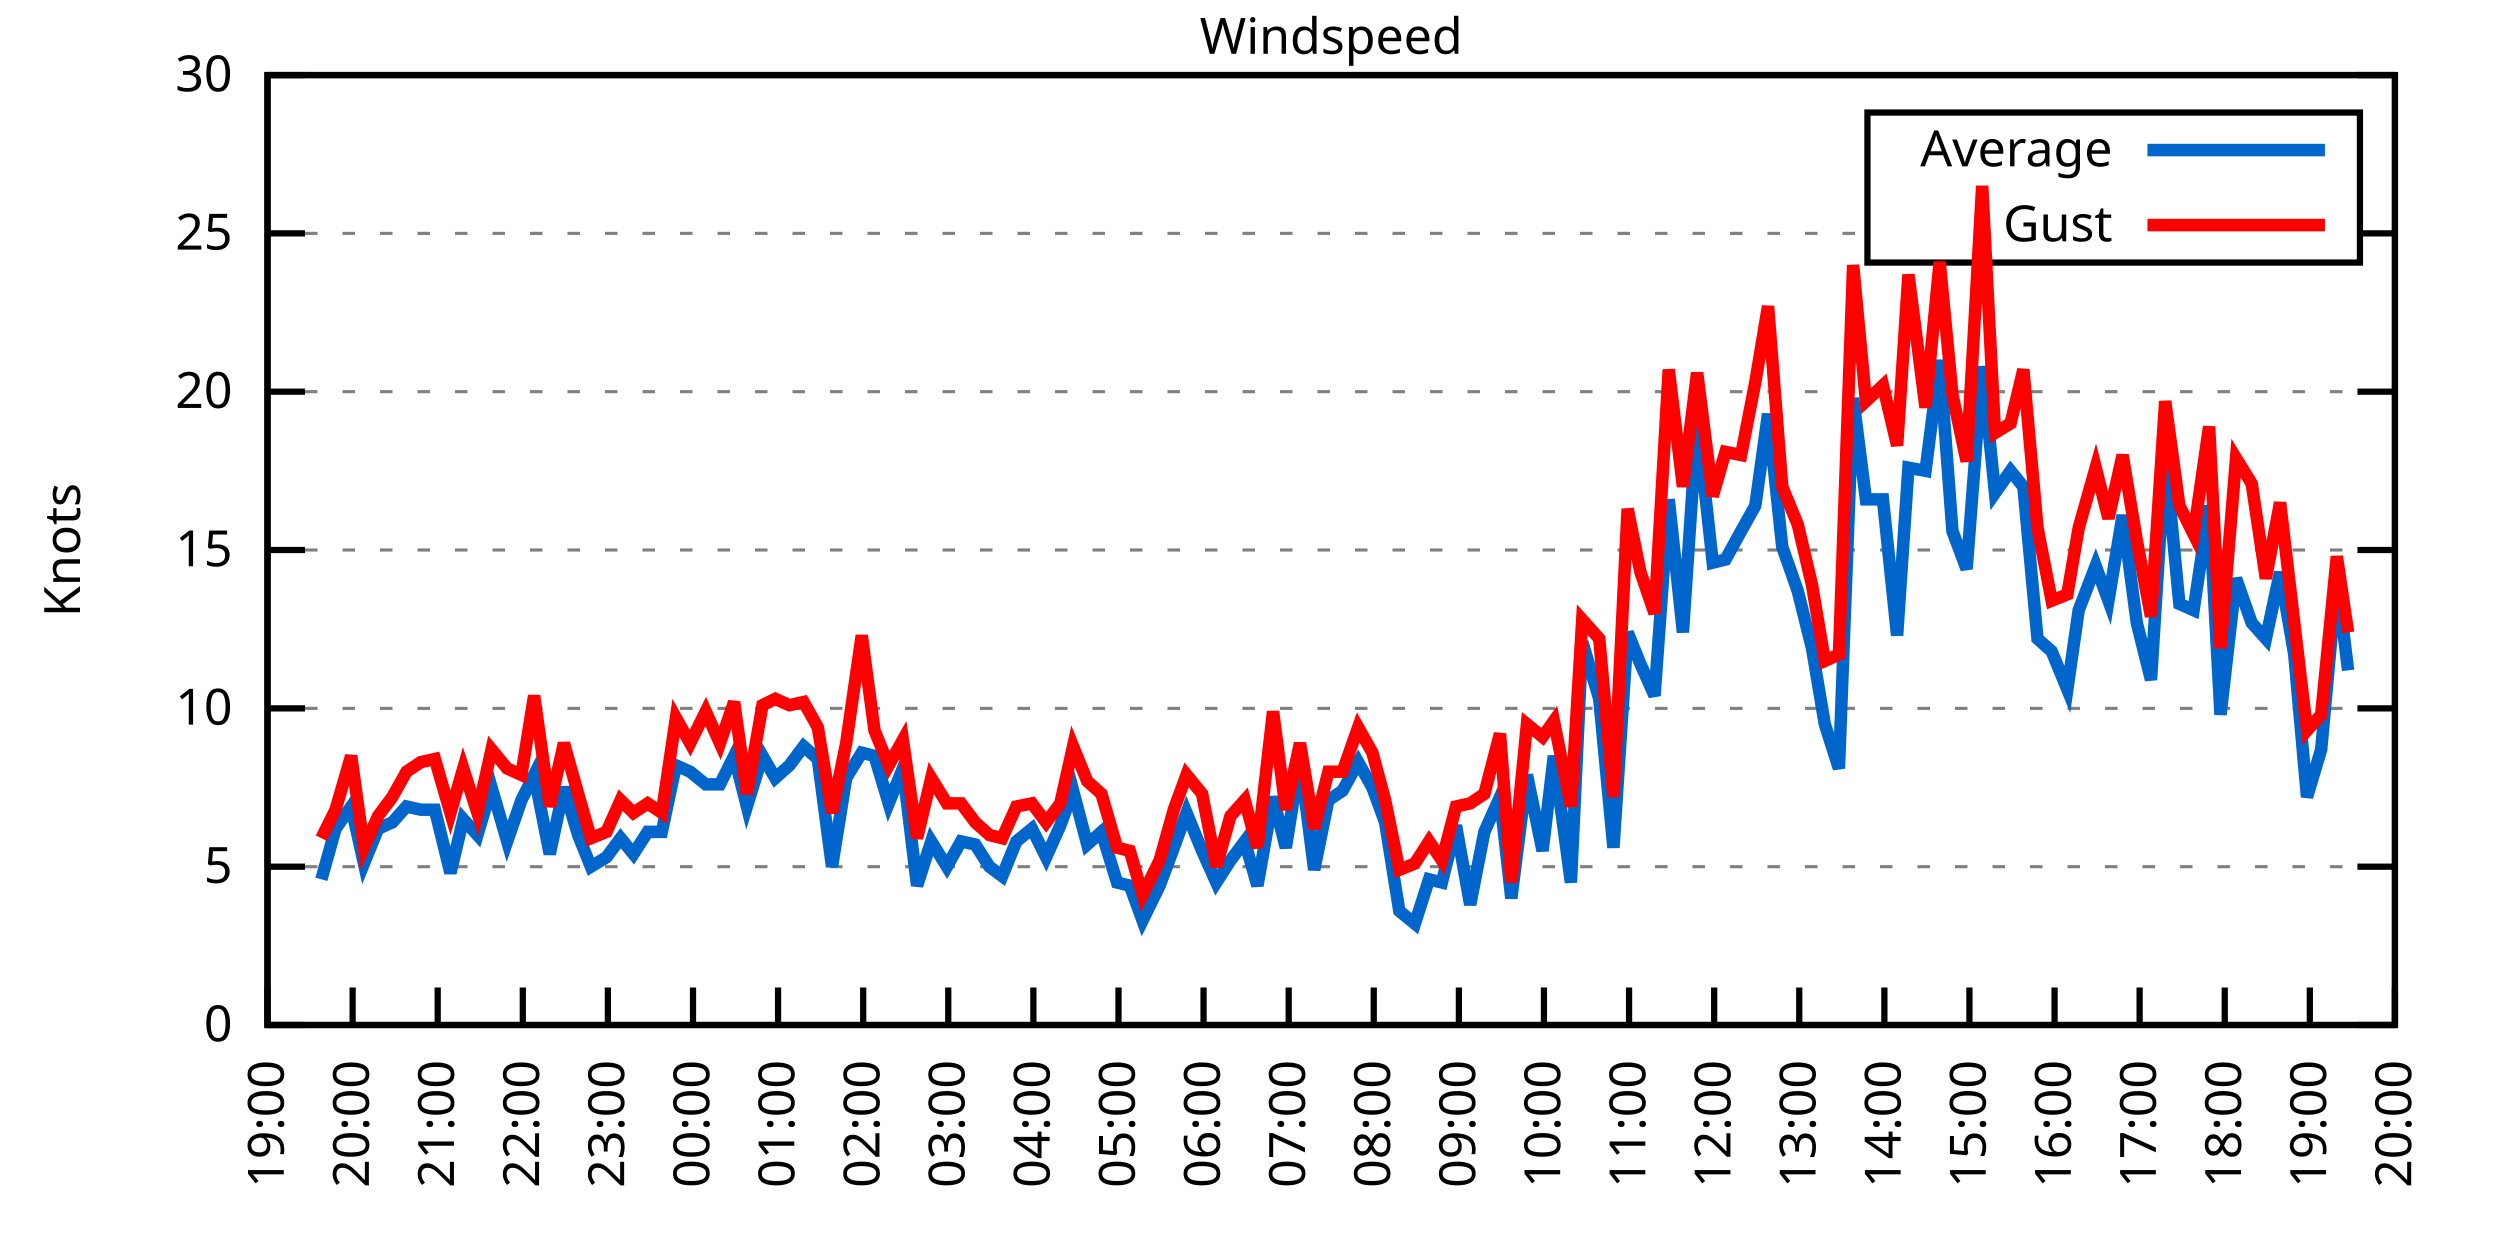
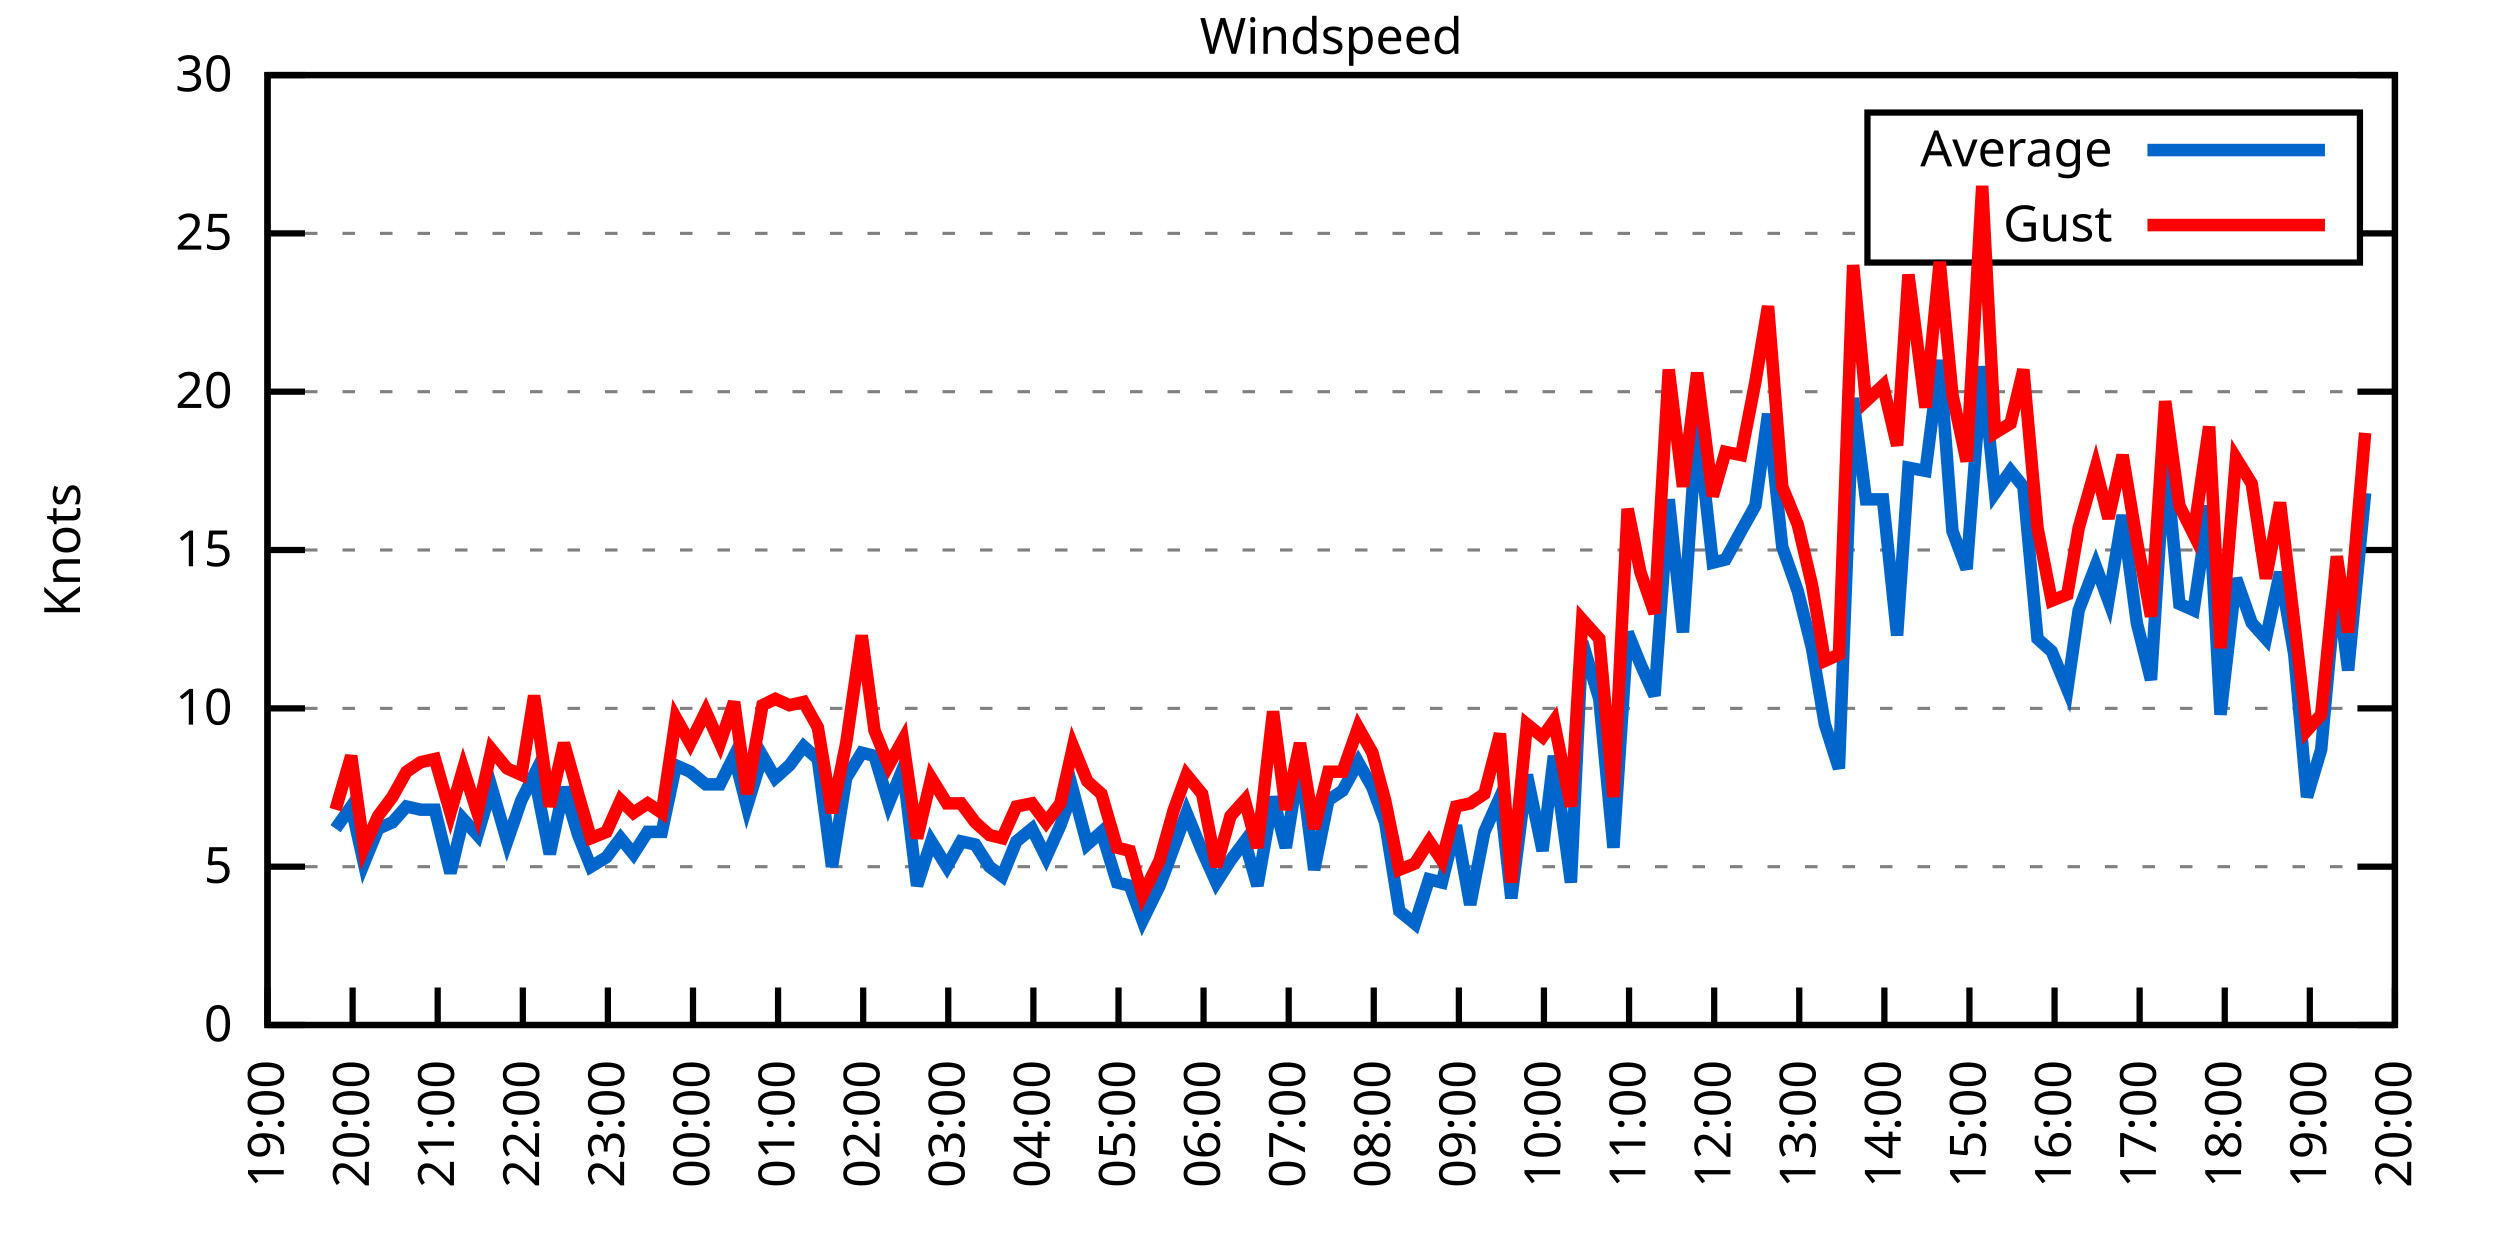
<svg xmlns="http://www.w3.org/2000/svg" xmlns:xlink="http://www.w3.org/1999/xlink" width="400" height="200" viewBox="0 0 400 200">
  <g id="gnuplot_canvas">
    <rect x="0" y="0" width="400" height="200" fill="none" />
    <defs>
      <circle id="gpDot" r="0.5" stroke-width="0.5" stroke="currentColor" />
      <path id="gpPt0" stroke-width="0.333" stroke="currentColor" d="M-1,0 h2 M0,-1 v2" />
      <path id="gpPt1" stroke-width="0.333" stroke="currentColor" d="M-1,-1 L1,1 M1,-1 L-1,1" />
      <path id="gpPt2" stroke-width="0.333" stroke="currentColor" d="M-1,0 L1,0 M0,-1 L0,1 M-1,-1 L1,1 M-1,1 L1,-1" />
      <rect id="gpPt3" stroke-width="0.333" stroke="currentColor" x="-1" y="-1" width="2" height="2" />
      <rect id="gpPt4" stroke-width="0.333" stroke="currentColor" fill="currentColor" x="-1" y="-1" width="2" height="2" />
      <circle id="gpPt5" stroke-width="0.333" stroke="currentColor" cx="0" cy="0" r="1" />
      <use xlink:href="#gpPt5" id="gpPt6" fill="currentColor" stroke="none" />
      <path id="gpPt7" stroke-width="0.333" stroke="currentColor" d="M0,-1.33 L-1.33,0.67 L1.33,0.67 z" />
      <use xlink:href="#gpPt7" id="gpPt8" fill="currentColor" stroke="none" />
      <use xlink:href="#gpPt7" id="gpPt9" stroke="currentColor" transform="rotate(180)" />
      <use xlink:href="#gpPt9" id="gpPt10" fill="currentColor" stroke="none" />
      <use xlink:href="#gpPt3" id="gpPt11" stroke="currentColor" transform="rotate(45)" />
      <use xlink:href="#gpPt11" id="gpPt12" fill="currentColor" stroke="none" />
      <path id="gpPt13" stroke-width="0.333" stroke="currentColor" d="M0,1.330 L1.265,0.411 L0.782,-1.067 L-0.782,-1.076 L-1.265,0.411 z" />
      <use xlink:href="#gpPt13" id="gpPt14" fill="currentColor" stroke="none" />
      <filter id="textbox" filterUnits="objectBoundingBox" x="0" y="0" height="1" width="1">
        <feFlood flood-color="white" flood-opacity="1" result="bgnd" />
        <feComposite in="SourceGraphic" in2="bgnd" operator="atop" />
      </filter>
      <filter id="greybox" filterUnits="objectBoundingBox" x="0" y="0" height="1" width="1">
        <feFlood flood-color="lightgrey" flood-opacity="1" result="grey" />
        <feComposite in="SourceGraphic" in2="grey" operator="atop" />
      </filter>
    </defs>
    <g fill="none" color="white" stroke="currentColor" stroke-width="1.00" stroke-linecap="butt" stroke-linejoin="miter">
</g>
    <g fill="none" color="black" stroke="currentColor" stroke-width="1.00" stroke-linecap="butt" stroke-linejoin="miter">
      <g stroke="none" shape-rendering="crispEdges">
        <polygon fill="rgb(255, 255, 255)" points="42.80,164.00 383.18,164.00 383.18,12.02 42.80,12.02 " />
      </g>
    </g>
    <g fill="none" color="black" stroke="currentColor" stroke-width="1.00" stroke-linecap="butt" stroke-linejoin="miter">
</g>
    <g fill="none" color="black" stroke="black" stroke-width="0.50" stroke-linecap="butt" stroke-linejoin="miter">
</g>
    <g fill="none" color="gray" stroke="currentColor" stroke-width="0.50" stroke-linecap="butt" stroke-linejoin="miter">
      <path stroke="gray" stroke-dasharray="2,4" class="gridline" d="M42.80,164.00 L383.19,164.00  " />
    </g>
    <g fill="none" color="gray" stroke="gray" stroke-width="1.00" stroke-linecap="butt" stroke-linejoin="miter">
</g>
    <g fill="none" color="black" stroke="currentColor" stroke-width="1.00" stroke-linecap="butt" stroke-linejoin="miter">
      <path stroke="black" d="M42.80,164.00 L48.80,164.00 M383.19,164.00 L377.19,164.00  " />
      <g transform="translate(37.20,166.60)" stroke="none" fill="black" font-family="Sans" font-size="8.00" text-anchor="end">
        <text>
          <tspan font-family="Sans"> 0</tspan>
        </text>
      </g>
    </g>
    <g fill="none" color="black" stroke="currentColor" stroke-width="1.00" stroke-linecap="butt" stroke-linejoin="miter">
</g>
    <g fill="none" color="black" stroke="black" stroke-width="0.50" stroke-linecap="butt" stroke-linejoin="miter">
</g>
    <g fill="none" color="gray" stroke="currentColor" stroke-width="0.50" stroke-linecap="butt" stroke-linejoin="miter">
      <path stroke="gray" stroke-dasharray="2,4" class="gridline" d="M42.80,138.67 L383.19,138.67  " />
    </g>
    <g fill="none" color="gray" stroke="gray" stroke-width="1.00" stroke-linecap="butt" stroke-linejoin="miter">
</g>
    <g fill="none" color="black" stroke="currentColor" stroke-width="1.00" stroke-linecap="butt" stroke-linejoin="miter">
      <path stroke="black" d="M42.80,138.67 L48.80,138.67 M383.19,138.67 L377.19,138.67  " />
      <g transform="translate(37.20,141.27)" stroke="none" fill="black" font-family="Sans" font-size="8.00" text-anchor="end">
        <text>
          <tspan font-family="Sans"> 5</tspan>
        </text>
      </g>
    </g>
    <g fill="none" color="black" stroke="currentColor" stroke-width="1.00" stroke-linecap="butt" stroke-linejoin="miter">
</g>
    <g fill="none" color="black" stroke="black" stroke-width="0.50" stroke-linecap="butt" stroke-linejoin="miter">
</g>
    <g fill="none" color="gray" stroke="currentColor" stroke-width="0.50" stroke-linecap="butt" stroke-linejoin="miter">
      <path stroke="gray" stroke-dasharray="2,4" class="gridline" d="M42.80,113.34 L383.19,113.34  " />
    </g>
    <g fill="none" color="gray" stroke="gray" stroke-width="1.00" stroke-linecap="butt" stroke-linejoin="miter">
</g>
    <g fill="none" color="black" stroke="currentColor" stroke-width="1.00" stroke-linecap="butt" stroke-linejoin="miter">
      <path stroke="black" d="M42.80,113.34 L48.80,113.34 M383.19,113.34 L377.19,113.34  " />
      <g transform="translate(37.20,115.94)" stroke="none" fill="black" font-family="Sans" font-size="8.00" text-anchor="end">
        <text>
          <tspan font-family="Sans"> 10</tspan>
        </text>
      </g>
    </g>
    <g fill="none" color="black" stroke="currentColor" stroke-width="1.00" stroke-linecap="butt" stroke-linejoin="miter">
</g>
    <g fill="none" color="black" stroke="black" stroke-width="0.50" stroke-linecap="butt" stroke-linejoin="miter">
</g>
    <g fill="none" color="gray" stroke="currentColor" stroke-width="0.50" stroke-linecap="butt" stroke-linejoin="miter">
      <path stroke="gray" stroke-dasharray="2,4" class="gridline" d="M42.80,88.00 L383.19,88.00  " />
    </g>
    <g fill="none" color="gray" stroke="gray" stroke-width="1.00" stroke-linecap="butt" stroke-linejoin="miter">
</g>
    <g fill="none" color="black" stroke="currentColor" stroke-width="1.00" stroke-linecap="butt" stroke-linejoin="miter">
      <path stroke="black" d="M42.80,88.00 L48.80,88.00 M383.19,88.00 L377.19,88.00  " />
      <g transform="translate(37.20,90.60)" stroke="none" fill="black" font-family="Sans" font-size="8.00" text-anchor="end">
        <text>
          <tspan font-family="Sans"> 15</tspan>
        </text>
      </g>
    </g>
    <g fill="none" color="black" stroke="currentColor" stroke-width="1.00" stroke-linecap="butt" stroke-linejoin="miter">
</g>
    <g fill="none" color="black" stroke="black" stroke-width="0.50" stroke-linecap="butt" stroke-linejoin="miter">
</g>
    <g fill="none" color="gray" stroke="currentColor" stroke-width="0.50" stroke-linecap="butt" stroke-linejoin="miter">
      <path stroke="gray" stroke-dasharray="2,4" class="gridline" d="M42.80,62.67 L383.19,62.67  " />
    </g>
    <g fill="none" color="gray" stroke="gray" stroke-width="1.00" stroke-linecap="butt" stroke-linejoin="miter">
</g>
    <g fill="none" color="black" stroke="currentColor" stroke-width="1.00" stroke-linecap="butt" stroke-linejoin="miter">
      <path stroke="black" d="M42.80,62.67 L48.80,62.67 M383.19,62.67 L377.19,62.67  " />
      <g transform="translate(37.20,65.27)" stroke="none" fill="black" font-family="Sans" font-size="8.00" text-anchor="end">
        <text>
          <tspan font-family="Sans"> 20</tspan>
        </text>
      </g>
    </g>
    <g fill="none" color="black" stroke="currentColor" stroke-width="1.00" stroke-linecap="butt" stroke-linejoin="miter">
</g>
    <g fill="none" color="black" stroke="black" stroke-width="0.50" stroke-linecap="butt" stroke-linejoin="miter">
</g>
    <g fill="none" color="gray" stroke="currentColor" stroke-width="0.50" stroke-linecap="butt" stroke-linejoin="miter">
      <path stroke="gray" stroke-dasharray="2,4" class="gridline" d="M42.80,37.34 L298.79,37.34 M377.59,37.34 L383.19,37.34  " />
    </g>
    <g fill="none" color="gray" stroke="gray" stroke-width="1.00" stroke-linecap="butt" stroke-linejoin="miter">
</g>
    <g fill="none" color="black" stroke="currentColor" stroke-width="1.00" stroke-linecap="butt" stroke-linejoin="miter">
      <path stroke="black" d="M42.80,37.34 L48.80,37.34 M383.19,37.34 L377.19,37.34  " />
      <g transform="translate(37.20,39.94)" stroke="none" fill="black" font-family="Sans" font-size="8.00" text-anchor="end">
        <text>
          <tspan font-family="Sans"> 25</tspan>
        </text>
      </g>
    </g>
    <g fill="none" color="black" stroke="currentColor" stroke-width="1.00" stroke-linecap="butt" stroke-linejoin="miter">
</g>
    <g fill="none" color="black" stroke="black" stroke-width="0.50" stroke-linecap="butt" stroke-linejoin="miter">
</g>
    <g fill="none" color="gray" stroke="currentColor" stroke-width="0.50" stroke-linecap="butt" stroke-linejoin="miter">
      <path stroke="gray" stroke-dasharray="2,4" class="gridline" d="M42.80,12.01 L383.19,12.01  " />
    </g>
    <g fill="none" color="gray" stroke="gray" stroke-width="1.00" stroke-linecap="butt" stroke-linejoin="miter">
</g>
    <g fill="none" color="black" stroke="currentColor" stroke-width="1.00" stroke-linecap="butt" stroke-linejoin="miter">
      <path stroke="black" d="M42.80,12.01 L48.80,12.01 M383.19,12.01 L377.19,12.01  " />
      <g transform="translate(37.20,14.61)" stroke="none" fill="black" font-family="Sans" font-size="8.00" text-anchor="end">
        <text>
          <tspan font-family="Sans"> 30</tspan>
        </text>
      </g>
    </g>
    <g fill="none" color="black" stroke="currentColor" stroke-width="1.00" stroke-linecap="butt" stroke-linejoin="miter">
      <path stroke="black" d="M42.80,164.00 L42.80,158.00  " />
      <g transform="translate(45.40,169.60) rotate(270.00)" stroke="none" fill="black" font-family="Sans" font-size="8.00" text-anchor="end">
        <text>
          <tspan font-family="Sans">19:00</tspan>
        </text>
      </g>
    </g>
    <g fill="none" color="black" stroke="currentColor" stroke-width="1.00" stroke-linecap="butt" stroke-linejoin="miter">
      <path stroke="black" d="M56.42,164.00 L56.42,158.00  " />
      <g transform="translate(59.02,169.60) rotate(270.00)" stroke="none" fill="black" font-family="Sans" font-size="8.00" text-anchor="end">
        <text>
          <tspan font-family="Sans">20:00</tspan>
        </text>
      </g>
    </g>
    <g fill="none" color="black" stroke="currentColor" stroke-width="1.00" stroke-linecap="butt" stroke-linejoin="miter">
      <path stroke="black" d="M70.03,164.00 L70.03,158.00  " />
      <g transform="translate(72.63,169.60) rotate(270.00)" stroke="none" fill="black" font-family="Sans" font-size="8.00" text-anchor="end">
        <text>
          <tspan font-family="Sans">21:00</tspan>
        </text>
      </g>
    </g>
    <g fill="none" color="black" stroke="currentColor" stroke-width="1.00" stroke-linecap="butt" stroke-linejoin="miter">
      <path stroke="black" d="M83.65,164.00 L83.65,158.00  " />
      <g transform="translate(86.25,169.60) rotate(270.00)" stroke="none" fill="black" font-family="Sans" font-size="8.00" text-anchor="end">
        <text>
          <tspan font-family="Sans">22:00</tspan>
        </text>
      </g>
    </g>
    <g fill="none" color="black" stroke="currentColor" stroke-width="1.00" stroke-linecap="butt" stroke-linejoin="miter">
      <path stroke="black" d="M97.26,164.00 L97.26,158.00  " />
      <g transform="translate(99.86,169.60) rotate(270.00)" stroke="none" fill="black" font-family="Sans" font-size="8.00" text-anchor="end">
        <text>
          <tspan font-family="Sans">23:00</tspan>
        </text>
      </g>
    </g>
    <g fill="none" color="black" stroke="currentColor" stroke-width="1.00" stroke-linecap="butt" stroke-linejoin="miter">
      <path stroke="black" d="M110.88,164.00 L110.88,158.00  " />
      <g transform="translate(113.48,169.60) rotate(270.00)" stroke="none" fill="black" font-family="Sans" font-size="8.00" text-anchor="end">
        <text>
          <tspan font-family="Sans">00:00</tspan>
        </text>
      </g>
    </g>
    <g fill="none" color="black" stroke="currentColor" stroke-width="1.00" stroke-linecap="butt" stroke-linejoin="miter">
      <path stroke="black" d="M124.49,164.00 L124.49,158.00  " />
      <g transform="translate(127.09,169.60) rotate(270.00)" stroke="none" fill="black" font-family="Sans" font-size="8.00" text-anchor="end">
        <text>
          <tspan font-family="Sans">01:00</tspan>
        </text>
      </g>
    </g>
    <g fill="none" color="black" stroke="currentColor" stroke-width="1.00" stroke-linecap="butt" stroke-linejoin="miter">
      <path stroke="black" d="M138.11,164.00 L138.11,158.00  " />
      <g transform="translate(140.71,169.60) rotate(270.00)" stroke="none" fill="black" font-family="Sans" font-size="8.00" text-anchor="end">
        <text>
          <tspan font-family="Sans">02:00</tspan>
        </text>
      </g>
    </g>
    <g fill="none" color="black" stroke="currentColor" stroke-width="1.00" stroke-linecap="butt" stroke-linejoin="miter">
      <path stroke="black" d="M151.72,164.00 L151.72,158.00  " />
      <g transform="translate(154.32,169.60) rotate(270.00)" stroke="none" fill="black" font-family="Sans" font-size="8.00" text-anchor="end">
        <text>
          <tspan font-family="Sans">03:00</tspan>
        </text>
      </g>
    </g>
    <g fill="none" color="black" stroke="currentColor" stroke-width="1.00" stroke-linecap="butt" stroke-linejoin="miter">
      <path stroke="black" d="M165.34,164.00 L165.34,158.00  " />
      <g transform="translate(167.94,169.60) rotate(270.00)" stroke="none" fill="black" font-family="Sans" font-size="8.00" text-anchor="end">
        <text>
          <tspan font-family="Sans">04:00</tspan>
        </text>
      </g>
    </g>
    <g fill="none" color="black" stroke="currentColor" stroke-width="1.00" stroke-linecap="butt" stroke-linejoin="miter">
      <path stroke="black" d="M178.96,164.00 L178.96,158.00  " />
      <g transform="translate(181.56,169.60) rotate(270.00)" stroke="none" fill="black" font-family="Sans" font-size="8.00" text-anchor="end">
        <text>
          <tspan font-family="Sans">05:00</tspan>
        </text>
      </g>
    </g>
    <g fill="none" color="black" stroke="currentColor" stroke-width="1.00" stroke-linecap="butt" stroke-linejoin="miter">
      <path stroke="black" d="M192.57,164.00 L192.57,158.00  " />
      <g transform="translate(195.17,169.60) rotate(270.00)" stroke="none" fill="black" font-family="Sans" font-size="8.00" text-anchor="end">
        <text>
          <tspan font-family="Sans">06:00</tspan>
        </text>
      </g>
    </g>
    <g fill="none" color="black" stroke="currentColor" stroke-width="1.00" stroke-linecap="butt" stroke-linejoin="miter">
      <path stroke="black" d="M206.19,164.00 L206.19,158.00  " />
      <g transform="translate(208.79,169.60) rotate(270.00)" stroke="none" fill="black" font-family="Sans" font-size="8.00" text-anchor="end">
        <text>
          <tspan font-family="Sans">07:00</tspan>
        </text>
      </g>
    </g>
    <g fill="none" color="black" stroke="currentColor" stroke-width="1.00" stroke-linecap="butt" stroke-linejoin="miter">
      <path stroke="black" d="M219.80,164.00 L219.80,158.00  " />
      <g transform="translate(222.40,169.60) rotate(270.00)" stroke="none" fill="black" font-family="Sans" font-size="8.00" text-anchor="end">
        <text>
          <tspan font-family="Sans">08:00</tspan>
        </text>
      </g>
    </g>
    <g fill="none" color="black" stroke="currentColor" stroke-width="1.00" stroke-linecap="butt" stroke-linejoin="miter">
      <path stroke="black" d="M233.42,164.00 L233.42,158.00  " />
      <g transform="translate(236.02,169.60) rotate(270.00)" stroke="none" fill="black" font-family="Sans" font-size="8.00" text-anchor="end">
        <text>
          <tspan font-family="Sans">09:00</tspan>
        </text>
      </g>
    </g>
    <g fill="none" color="black" stroke="currentColor" stroke-width="1.00" stroke-linecap="butt" stroke-linejoin="miter">
      <path stroke="black" d="M247.03,164.00 L247.03,158.00  " />
      <g transform="translate(249.63,169.60) rotate(270.00)" stroke="none" fill="black" font-family="Sans" font-size="8.00" text-anchor="end">
        <text>
          <tspan font-family="Sans">10:00</tspan>
        </text>
      </g>
    </g>
    <g fill="none" color="black" stroke="currentColor" stroke-width="1.00" stroke-linecap="butt" stroke-linejoin="miter">
      <path stroke="black" d="M260.65,164.00 L260.65,158.00  " />
      <g transform="translate(263.25,169.60) rotate(270.00)" stroke="none" fill="black" font-family="Sans" font-size="8.00" text-anchor="end">
        <text>
          <tspan font-family="Sans">11:00</tspan>
        </text>
      </g>
    </g>
    <g fill="none" color="black" stroke="currentColor" stroke-width="1.00" stroke-linecap="butt" stroke-linejoin="miter">
      <path stroke="black" d="M274.27,164.00 L274.27,158.00  " />
      <g transform="translate(276.87,169.60) rotate(270.00)" stroke="none" fill="black" font-family="Sans" font-size="8.00" text-anchor="end">
        <text>
          <tspan font-family="Sans">12:00</tspan>
        </text>
      </g>
    </g>
    <g fill="none" color="black" stroke="currentColor" stroke-width="1.00" stroke-linecap="butt" stroke-linejoin="miter">
      <path stroke="black" d="M287.88,164.00 L287.88,158.00  " />
      <g transform="translate(290.48,169.60) rotate(270.00)" stroke="none" fill="black" font-family="Sans" font-size="8.00" text-anchor="end">
        <text>
          <tspan font-family="Sans">13:00</tspan>
        </text>
      </g>
    </g>
    <g fill="none" color="black" stroke="currentColor" stroke-width="1.00" stroke-linecap="butt" stroke-linejoin="miter">
      <path stroke="black" d="M301.50,164.00 L301.50,158.00  " />
      <g transform="translate(304.10,169.60) rotate(270.00)" stroke="none" fill="black" font-family="Sans" font-size="8.00" text-anchor="end">
        <text>
          <tspan font-family="Sans">14:00</tspan>
        </text>
      </g>
    </g>
    <g fill="none" color="black" stroke="currentColor" stroke-width="1.00" stroke-linecap="butt" stroke-linejoin="miter">
      <path stroke="black" d="M315.11,164.00 L315.11,158.00  " />
      <g transform="translate(317.71,169.60) rotate(270.00)" stroke="none" fill="black" font-family="Sans" font-size="8.00" text-anchor="end">
        <text>
          <tspan font-family="Sans">15:00</tspan>
        </text>
      </g>
    </g>
    <g fill="none" color="black" stroke="currentColor" stroke-width="1.00" stroke-linecap="butt" stroke-linejoin="miter">
      <path stroke="black" d="M328.73,164.00 L328.73,158.00  " />
      <g transform="translate(331.33,169.60) rotate(270.00)" stroke="none" fill="black" font-family="Sans" font-size="8.00" text-anchor="end">
        <text>
          <tspan font-family="Sans">16:00</tspan>
        </text>
      </g>
    </g>
    <g fill="none" color="black" stroke="currentColor" stroke-width="1.00" stroke-linecap="butt" stroke-linejoin="miter">
      <path stroke="black" d="M342.34,164.00 L342.34,158.00  " />
      <g transform="translate(344.94,169.60) rotate(270.00)" stroke="none" fill="black" font-family="Sans" font-size="8.00" text-anchor="end">
        <text>
          <tspan font-family="Sans">17:00</tspan>
        </text>
      </g>
    </g>
    <g fill="none" color="black" stroke="currentColor" stroke-width="1.00" stroke-linecap="butt" stroke-linejoin="miter">
      <path stroke="black" d="M355.96,164.00 L355.96,158.00  " />
      <g transform="translate(358.56,169.60) rotate(270.00)" stroke="none" fill="black" font-family="Sans" font-size="8.00" text-anchor="end">
        <text>
          <tspan font-family="Sans">18:00</tspan>
        </text>
      </g>
    </g>
    <g fill="none" color="black" stroke="currentColor" stroke-width="1.00" stroke-linecap="butt" stroke-linejoin="miter">
      <path stroke="black" d="M369.57,164.00 L369.57,158.00  " />
      <g transform="translate(372.17,169.60) rotate(270.00)" stroke="none" fill="black" font-family="Sans" font-size="8.00" text-anchor="end">
        <text>
          <tspan font-family="Sans">19:00</tspan>
        </text>
      </g>
    </g>
    <g fill="none" color="black" stroke="currentColor" stroke-width="1.00" stroke-linecap="butt" stroke-linejoin="miter">
      <path stroke="black" d="M383.19,164.00 L383.19,158.00  " />
      <g transform="translate(385.79,169.60) rotate(270.00)" stroke="none" fill="black" font-family="Sans" font-size="8.00" text-anchor="end">
        <text>
          <tspan font-family="Sans">20:00</tspan>
        </text>
      </g>
    </g>
    <g fill="none" color="black" stroke="currentColor" stroke-width="1.00" stroke-linecap="butt" stroke-linejoin="miter">
</g>
    <g fill="none" color="black" stroke="currentColor" stroke-width="1.00" stroke-linecap="butt" stroke-linejoin="miter">
      <path stroke="black" d="M42.80,12.01 L42.80,164.00 L383.19,164.00 L383.19,12.01 L42.80,12.01 Z  " />
    </g>
    <g fill="none" color="black" stroke="currentColor" stroke-width="1.00" stroke-linecap="butt" stroke-linejoin="miter">
</g>
    <g fill="none" color="black" stroke="currentColor" stroke-width="1.00" stroke-linecap="butt" stroke-linejoin="miter">
      <path stroke="black" d="M298.79,42.01 L298.79,18.01 L377.59,18.01 L377.59,42.01 L298.79,42.01 Z  " />
    </g>
    <g id="Windspeed_plot_1">
      <g fill="none" color="white" stroke="black" stroke-width="2.00" stroke-linecap="butt" stroke-linejoin="miter">
</g>
      <g fill="none" color="black" stroke="currentColor" stroke-width="2.00" stroke-linecap="butt" stroke-linejoin="miter">
        <g transform="translate(337.99,26.61)" stroke="none" fill="black" font-family="Sans" font-size="8.00" text-anchor="end">
          <text>
            <tspan font-family="Sans">Average</tspan>
          </text>
        </g>
      </g>
      <g fill="none" color="black" stroke="currentColor" stroke-width="2.00" stroke-linecap="butt" stroke-linejoin="miter">
-         <path stroke="rgb(  0, 102, 204)" d="M343.59,24.01 L371.99,24.01 M51.42,140.69 L53.69,132.59 L56.19,129.04 L58.23,138.16 L60.50,132.59 L62.77,131.58   L65.04,129.04 L67.31,129.55 L69.58,129.55 L72.07,139.68 L74.12,131.07 L76.39,133.60 L78.65,126.00 L81.15,134.62   L83.42,128.03 L85.46,123.98 L87.96,136.64 L90.23,126.00 L92.50,133.60 L94.54,138.67 L97.04,137.15 L99.30,134.11   L101.35,136.64 L103.62,133.10 L105.89,133.10 L108.15,122.46 L110.42,123.47 L112.92,125.50 L115.19,125.50 L117.46,120.94   L119.50,129.04 L122.00,120.94 L124.04,124.48 L126.31,122.46 L128.58,119.42 L130.85,121.44 L133.12,138.67 L135.39,124.48   L137.88,120.43 L139.92,120.94 L142.19,128.54 L144.46,122.96 L146.73,141.71 L149.00,134.62 L151.50,138.67 L153.77,134.62   L156.04,135.12 L158.31,138.67 L160.35,140.19 L162.62,134.62 L165.11,132.59 L167.38,137.15 L169.65,132.08 L171.69,126.51   L173.96,135.12 L176.23,133.10 L178.73,141.20 L180.77,141.71 L182.81,147.28 L185.54,141.71 L187.81,135.63 L189.85,130.06   L192.34,136.14 L194.61,141.20 L196.88,137.66 L199.15,134.62 L201.19,141.71 L203.69,127.52 L205.73,135.63 L208.00,121.44   L210.27,139.17 L212.54,128.03 L214.81,126.51 L217.31,121.95 L219.58,126.00 L221.62,131.58 L223.89,145.76 L226.38,147.79   L228.65,140.69 L230.70,141.20 L232.96,132.08 L235.23,144.75 L237.50,133.10 L240.00,127.52 L241.81,143.73 L244.31,123.98   L246.81,136.14 L248.62,120.94 L251.35,141.20 L253.16,102.70 L255.88,111.82 L258.15,135.63 L260.42,101.18 L262.47,106.24   L264.73,111.31 L267.00,79.90 L269.27,101.18 L271.54,67.23 L274.04,90.03 L276.08,89.52 L278.58,84.97 L280.85,80.91   L282.89,66.22 L285.16,87.50 L287.65,94.59 L289.92,103.71 L291.97,115.87 L294.23,122.96 L296.50,63.69 L298.55,79.90   L301.27,79.90 L303.54,101.68 L305.35,74.83 L308.08,75.34 L310.35,57.61 L312.39,84.97 L314.66,91.04 L317.15,58.62   L319.20,78.89 L321.69,75.34 L323.74,77.87 L326.00,102.19 L328.27,104.22 L330.77,110.30 L332.59,97.63 L335.31,90.54   L337.35,96.11 L339.62,82.43 L341.89,99.66 L344.16,108.78 L346.43,72.81 L348.70,96.62 L350.97,97.63 L353.46,80.91   L355.28,114.35 L357.77,92.56 L360.27,99.66 L362.54,102.19 L364.81,91.55 L367.08,104.72 L369.12,127.52 L371.39,119.92   L373.89,92.56 L375.70,107.26  " />
+         <path stroke="rgb(  0, 102, 204)" d="M343.59,24.01 L371.99,24.01 M53.69,132.59 L56.19,129.04 L58.23,138.16 L60.50,132.59 L62.77,131.58 L65.04,129.04   L67.31,129.55 L69.58,129.55 L72.07,139.68 L74.12,131.07 L76.39,133.60 L78.65,126.00 L81.15,134.62 L83.42,128.03   L85.46,123.98 L87.96,136.64 L90.23,126.00 L92.50,133.60 L94.54,138.67 L97.04,137.15 L99.30,134.11 L101.35,136.64   L103.62,133.10 L105.89,133.10 L108.15,122.46 L110.42,123.47 L112.92,125.50 L115.19,125.50 L117.46,120.94 L119.50,129.04   L122.00,120.94 L124.04,124.48 L126.31,122.46 L128.58,119.42 L130.85,121.44 L133.12,138.67 L135.39,124.48 L137.88,120.43   L139.92,120.94 L142.19,128.54 L144.46,122.96 L146.73,141.71 L149.00,134.62 L151.50,138.67 L153.77,134.62 L156.04,135.12   L158.31,138.67 L160.35,140.19 L162.62,134.62 L165.11,132.59 L167.38,137.15 L169.65,132.08 L171.69,126.51 L173.96,135.12   L176.23,133.10 L178.73,141.20 L180.77,141.71 L182.81,147.28 L185.54,141.71 L187.81,135.63 L189.85,130.06 L192.34,136.14   L194.61,141.20 L196.88,137.66 L199.15,134.62 L201.19,141.71 L203.69,127.52 L205.73,135.63 L208.00,121.44 L210.27,139.17   L212.54,128.03 L214.81,126.51 L217.31,121.95 L219.58,126.00 L221.62,131.58 L223.89,145.76 L226.38,147.79 L228.65,140.69   L230.70,141.20 L232.96,132.08 L235.23,144.75 L237.50,133.10 L240.00,127.52 L241.81,143.73 L244.31,123.98 L246.81,136.14   L248.62,120.94 L251.35,141.20 L253.16,102.70 L255.88,111.82 L258.15,135.63 L260.42,101.18 L262.47,106.24 L264.73,111.31   L267.00,79.90 L269.27,101.18 L271.54,67.23 L274.04,90.03 L276.08,89.52 L278.58,84.97 L280.85,80.91 L282.89,66.22   L285.16,87.50 L287.65,94.59 L289.92,103.71 L291.97,115.87 L294.23,122.96 L296.50,63.69 L298.55,79.90 L301.27,79.90   L303.54,101.68 L305.35,74.83 L308.08,75.34 L310.35,57.61 L312.39,84.97 L314.66,91.04 L317.15,58.62 L319.20,78.89   L321.69,75.34 L323.74,77.87 L326.00,102.19 L328.27,104.22 L330.77,110.30 L332.59,97.63 L335.31,90.54 L337.35,96.11   L339.62,82.43 L341.89,99.66 L344.16,108.78 L346.43,72.81 L348.70,96.62 L350.97,97.63 L353.46,80.91 L355.28,114.35   L357.77,92.56 L360.27,99.66 L362.54,102.19 L364.81,91.55 L367.08,104.72 L369.12,127.52 L371.39,119.92 L373.89,92.56   L375.70,107.26 L378.42,78.89  " />
      </g>
    </g>
    <g id="Windspeed_plot_2">
      <g fill="none" color="black" stroke="currentColor" stroke-width="2.00" stroke-linecap="butt" stroke-linejoin="miter">
        <g transform="translate(337.99,38.61)" stroke="none" fill="black" font-family="Sans" font-size="8.00" text-anchor="end">
          <text>
            <tspan font-family="Sans">Gust</tspan>
          </text>
        </g>
      </g>
      <g fill="none" color="black" stroke="currentColor" stroke-width="2.00" stroke-linecap="butt" stroke-linejoin="miter">
-         <path stroke="rgb(255,   0,   0)" d="M343.59,36.01 L371.99,36.01 M51.42,134.11 L53.69,129.55 L56.19,120.94 L58.23,135.63 L60.50,130.56 L62.77,127.52   L65.04,123.47 L67.31,121.95 L69.58,121.44 L72.07,130.06 L74.12,122.96 L76.39,130.06 L78.65,119.92 L81.15,122.96   L83.42,123.98 L85.46,111.31 L87.96,129.04 L90.23,118.91 L92.50,127.02 L94.54,134.11 L97.04,133.10 L99.30,128.03   L101.35,130.06 L103.62,128.54 L105.89,130.06 L108.15,114.86 L110.42,118.91 L112.92,113.84 L115.19,118.91 L117.46,112.32   L119.50,127.02 L122.00,112.83 L124.04,111.82 L126.31,112.83 L128.58,112.32 L130.85,116.38 L133.12,130.06 L135.39,118.91   L137.88,101.68 L139.92,116.88 L142.19,122.46 L144.46,118.40 L146.73,134.11 L149.00,124.48 L151.50,128.54 L153.77,128.54   L156.04,131.58 L158.31,133.60 L160.35,134.11 L162.62,129.04 L165.11,128.54 L167.38,131.58 L169.65,128.54 L171.69,119.42   L173.96,124.99 L176.23,127.02 L178.73,135.63 L180.77,136.14 L182.81,143.23 L185.54,137.66 L187.81,129.55 L189.85,123.98   L192.34,127.02 L194.61,138.67 L196.88,130.56 L199.15,128.03 L201.19,135.63 L203.69,113.84 L205.73,129.55 L208.00,118.91   L210.27,132.59 L212.54,123.47 L214.81,123.47 L217.31,116.38 L219.58,120.43 L221.62,128.03 L223.89,139.17 L226.38,138.16   L228.65,134.62 L230.70,137.66 L232.96,129.04 L235.23,128.54 L237.50,127.02 L240.00,117.39 L241.81,141.20 L244.31,115.87   L246.81,117.90 L248.62,115.36 L251.35,129.04 L253.16,99.15 L255.88,102.19 L258.15,127.52 L260.42,81.42 L262.47,91.55   L264.73,98.14 L267.00,59.13 L269.27,77.87 L271.54,59.63 L274.04,79.39 L276.08,72.30 L278.58,72.81 L280.85,61.15   L282.89,48.99 L285.16,77.87 L287.65,83.95 L289.92,93.58 L291.97,105.74 L294.23,104.72 L296.50,42.41 L298.55,64.19   L301.27,61.66 L303.54,71.29 L305.35,43.93 L308.08,65.21 L310.35,41.90 L312.39,63.18 L314.66,73.82 L317.15,29.74   L319.20,69.26 L321.69,67.74 L323.74,59.13 L326.00,84.46 L328.27,96.11 L330.77,95.10 L332.59,84.46 L335.31,74.83   L337.35,82.94 L339.62,72.81 L341.89,86.49 L344.16,98.64 L346.43,64.19 L348.70,80.91 L350.97,85.47 L353.46,68.25   L355.28,103.71 L357.77,73.31 L360.27,77.37 L362.54,92.56 L364.81,80.41 L367.08,99.66 L369.12,116.88 L371.39,114.35   L373.89,89.02 L375.70,101.18  " />
+         <path stroke="rgb(255,   0,   0)" d="M343.59,36.01 L371.99,36.01 M53.69,129.55 L56.19,120.94 L58.23,135.63 L60.50,130.56 L62.77,127.52 L65.04,123.47   L67.31,121.95 L69.58,121.44 L72.07,130.06 L74.12,122.96 L76.39,130.06 L78.65,119.92 L81.15,122.96 L83.42,123.98   L85.46,111.31 L87.96,129.04 L90.23,118.91 L92.50,127.02 L94.54,134.11 L97.04,133.10 L99.30,128.03 L101.35,130.06   L103.62,128.54 L105.89,130.06 L108.15,114.86 L110.42,118.91 L112.92,113.84 L115.19,118.91 L117.46,112.32 L119.50,127.02   L122.00,112.83 L124.04,111.82 L126.31,112.83 L128.58,112.32 L130.85,116.38 L133.12,130.06 L135.39,118.91 L137.88,101.68   L139.92,116.88 L142.19,122.46 L144.46,118.40 L146.73,134.11 L149.00,124.48 L151.50,128.54 L153.77,128.54 L156.04,131.58   L158.31,133.60 L160.35,134.11 L162.62,129.04 L165.11,128.54 L167.38,131.58 L169.65,128.54 L171.69,119.42 L173.96,124.99   L176.23,127.02 L178.73,135.63 L180.77,136.14 L182.81,143.23 L185.54,137.66 L187.81,129.55 L189.85,123.98 L192.34,127.02   L194.61,138.67 L196.88,130.56 L199.15,128.03 L201.19,135.63 L203.69,113.84 L205.73,129.55 L208.00,118.91 L210.27,132.59   L212.54,123.47 L214.81,123.47 L217.31,116.38 L219.58,120.43 L221.62,128.03 L223.89,139.17 L226.38,138.16 L228.65,134.62   L230.70,137.66 L232.96,129.04 L235.23,128.54 L237.50,127.02 L240.00,117.39 L241.81,141.20 L244.31,115.87 L246.81,117.90   L248.62,115.36 L251.35,129.04 L253.16,99.15 L255.88,102.19 L258.15,127.52 L260.42,81.42 L262.47,91.55 L264.73,98.14   L267.00,59.13 L269.27,77.87 L271.54,59.63 L274.04,79.39 L276.08,72.30 L278.58,72.81 L280.85,61.15 L282.89,48.99   L285.16,77.87 L287.65,83.95 L289.92,93.58 L291.97,105.74 L294.23,104.72 L296.50,42.41 L298.55,64.19 L301.27,61.66   L303.54,71.29 L305.35,43.93 L308.08,65.21 L310.35,41.90 L312.39,63.18 L314.66,73.82 L317.15,29.74 L319.20,69.26   L321.69,67.74 L323.74,59.13 L326.00,84.46 L328.27,96.11 L330.77,95.10 L332.59,84.46 L335.31,74.83 L337.35,82.94   L339.62,72.81 L341.89,86.49 L344.16,98.64 L346.43,64.19 L348.70,80.91 L350.97,85.47 L353.46,68.25 L355.28,103.71   L357.77,73.31 L360.27,77.37 L362.54,92.56 L364.81,80.41 L367.08,99.66 L369.12,116.88 L371.39,114.35 L373.89,89.02   L375.70,101.18 L378.42,69.26  " />
      </g>
    </g>
    <g fill="none" color="black" stroke="currentColor" stroke-width="2.00" stroke-linecap="butt" stroke-linejoin="miter">
</g>
    <g fill="none" color="black" stroke="black" stroke-width="1.00" stroke-linecap="butt" stroke-linejoin="miter">
</g>
    <g fill="none" color="black" stroke="currentColor" stroke-width="1.00" stroke-linecap="butt" stroke-linejoin="miter">
      <path stroke="black" d="M42.80,12.01 L42.80,164.00 L383.19,164.00 L383.19,12.01 L42.80,12.01 Z  " />
      <g transform="translate(12.80,88.01) rotate(270.00)" stroke="none" fill="black" font-family="Sans" font-size="8.00" text-anchor="middle">
        <text>
          <tspan font-family="Sans">Knots</tspan>
        </text>
      </g>
    </g>
    <g fill="none" color="black" stroke="currentColor" stroke-width="1.00" stroke-linecap="butt" stroke-linejoin="miter">
</g>
    <g fill="none" color="black" stroke="currentColor" stroke-width="1.00" stroke-linecap="butt" stroke-linejoin="miter">
      <g transform="translate(212.99,8.61)" stroke="none" fill="black" font-family="Sans" font-size="8.00" text-anchor="middle">
        <text>
          <tspan font-family="Sans">Windspeed</tspan>
        </text>
      </g>
    </g>
    <g fill="none" color="black" stroke="currentColor" stroke-width="1.00" stroke-linecap="butt" stroke-linejoin="miter">
</g>
  </g>
</svg>
